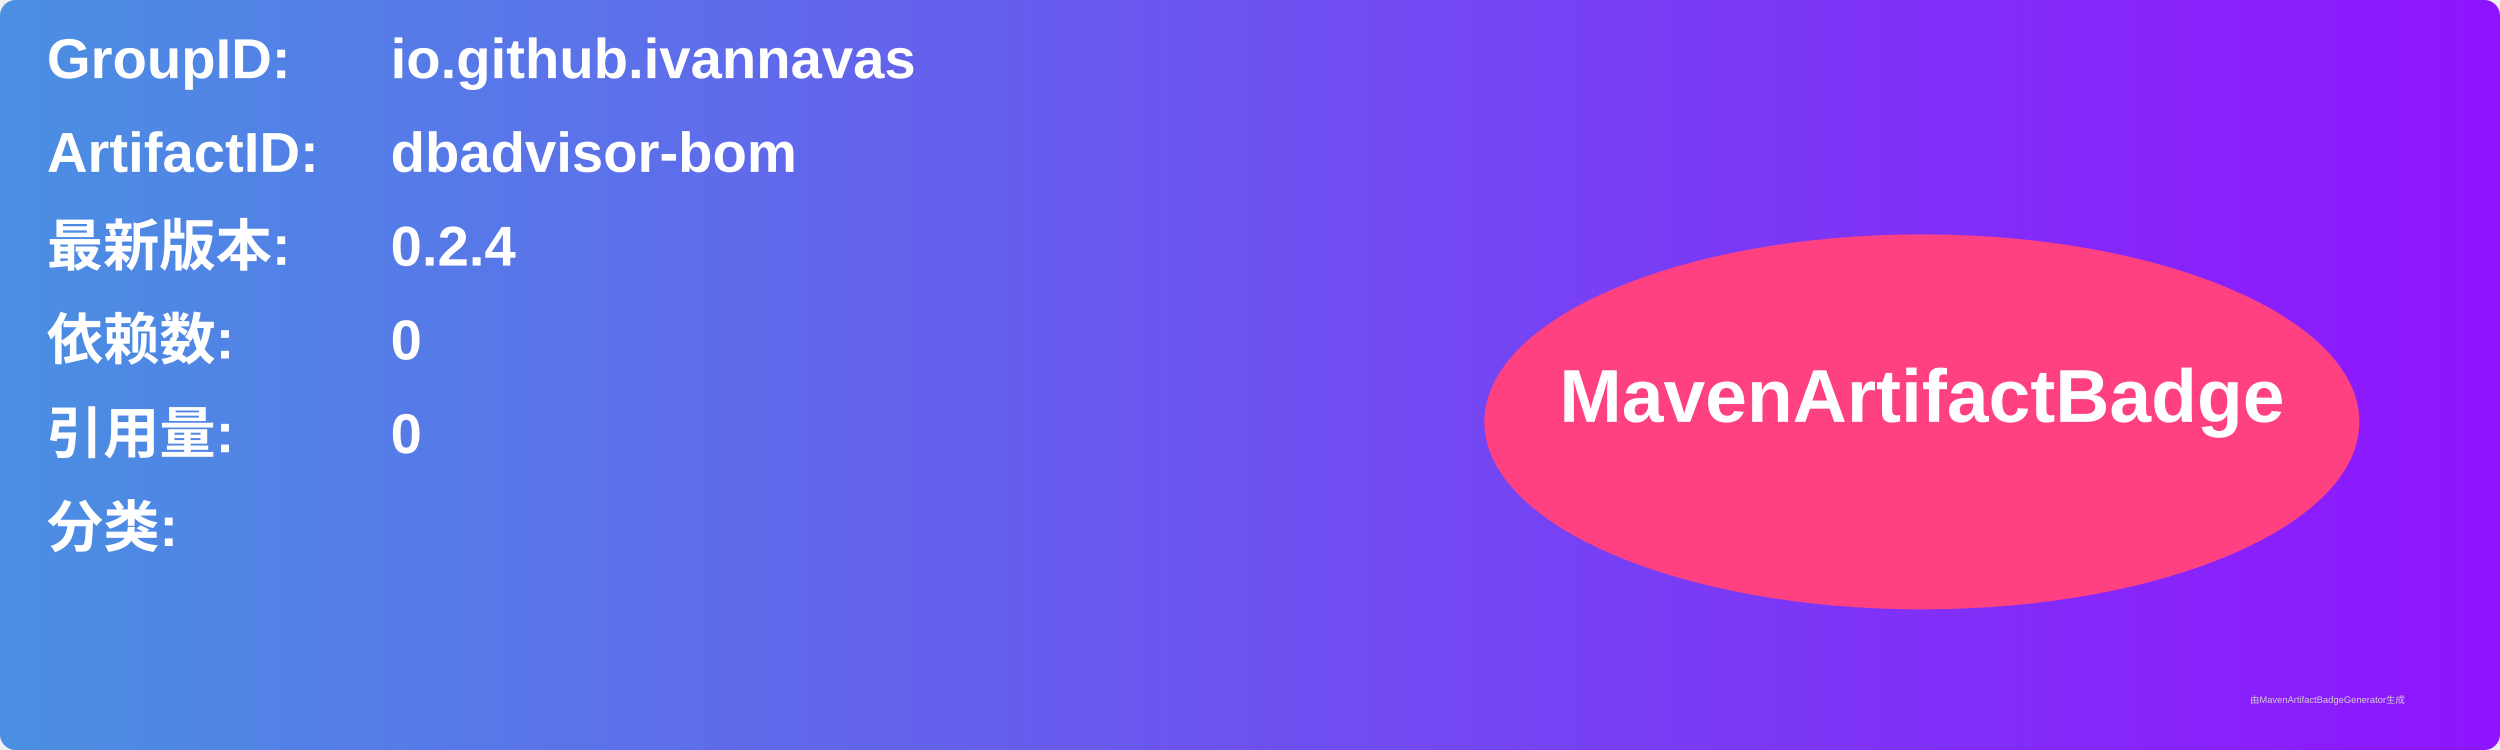
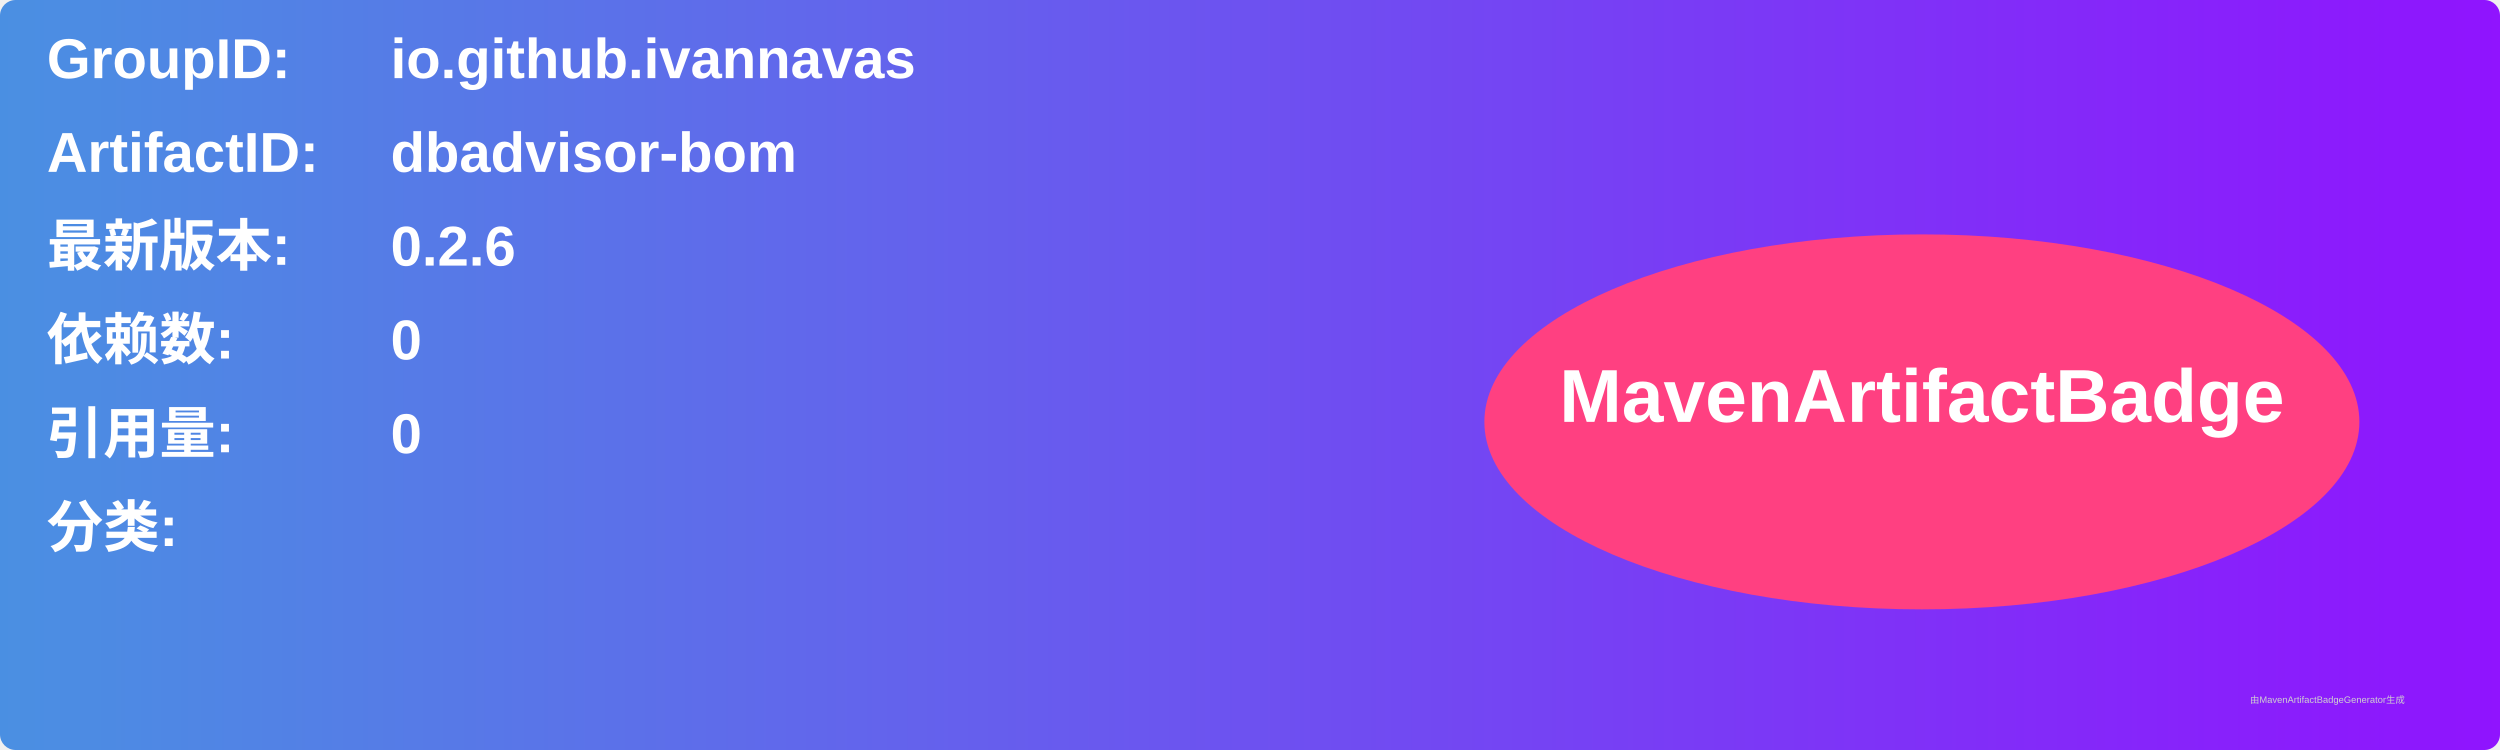
<svg xmlns="http://www.w3.org/2000/svg" width="800" height="240" viewBox="0 0 800 240">
  <linearGradient id="grad" x1="0%" y1="0%" x2="100%" y2="0%">
    <stop offset="0%" stop-color="#4a90e2" />
    <stop offset="100%" stop-color="#9013fe" />
  </linearGradient>
  <rect width="100%" height="100%" rx="5" ry="5" fill="url(#grad)" />
  <g transform="translate(15, 15)">
    <text x="0" y="10" font-family="Arial" font-size="18" fill="white" font-weight="bold" width="260">GroupID:</text>
    <text x="110" y="10" font-family="Arial" font-size="18" fill="white" font-weight="bold" width="460">io.github.ivannavas</text>
    <text x="0" y="40" font-family="Arial" font-size="18" fill="white" font-weight="bold" width="260">ArtifactID:</text>
    <text x="110" y="40" font-family="Arial" font-size="18" fill="white" font-weight="bold" width="460">dbadvisor-bom</text>
    <text x="0" y="70" font-family="Arial" font-size="18" fill="white" font-weight="bold">最新版本:</text>
    <text x="110" y="70" font-family="Arial" font-size="18" fill="white" font-weight="bold">
-       <tspan font-weight="bold">0.2.4</tspan>
+       <tspan font-weight="bold">0.2.6</tspan>
    </text>
    <text x="0" y="100" font-family="Arial" font-size="18" fill="white" font-weight="bold">依赖数: </text>
    <text x="110" y="100" font-family="Arial" font-size="18" fill="white">
      <tspan font-weight="bold">0</tspan>
    </text>
    <text x="0" y="130" font-family="Arial" font-size="18" fill="white" font-weight="bold">引用量: </text>
    <text x="110" y="130" font-family="Arial" font-size="18" fill="white">
      <tspan font-weight="bold">0</tspan>
    </text>
    <text x="0" y="160" font-family="Arial" font-size="18" fill="white" font-weight="bold">分类:</text>
    <text x="10" y="190" font-family="Arial" font-size="10" fill="white">
      <tspan font-weight="bold" />
    </text>
    <ellipse cx="600" cy="120" rx="140" ry="60" fill="#ff4081" />
    <text x="600" y="120" text-anchor="middle" font-family="Arial" font-size="24" fill="white" font-weight="bold">MavenArtifactBadge</text>
  </g>
  <text x="720" y="225" font-family="Arial" font-size="3" fill="#d0d0d0">由MavenArtifactBadgeGenerator生成</text>
</svg>
